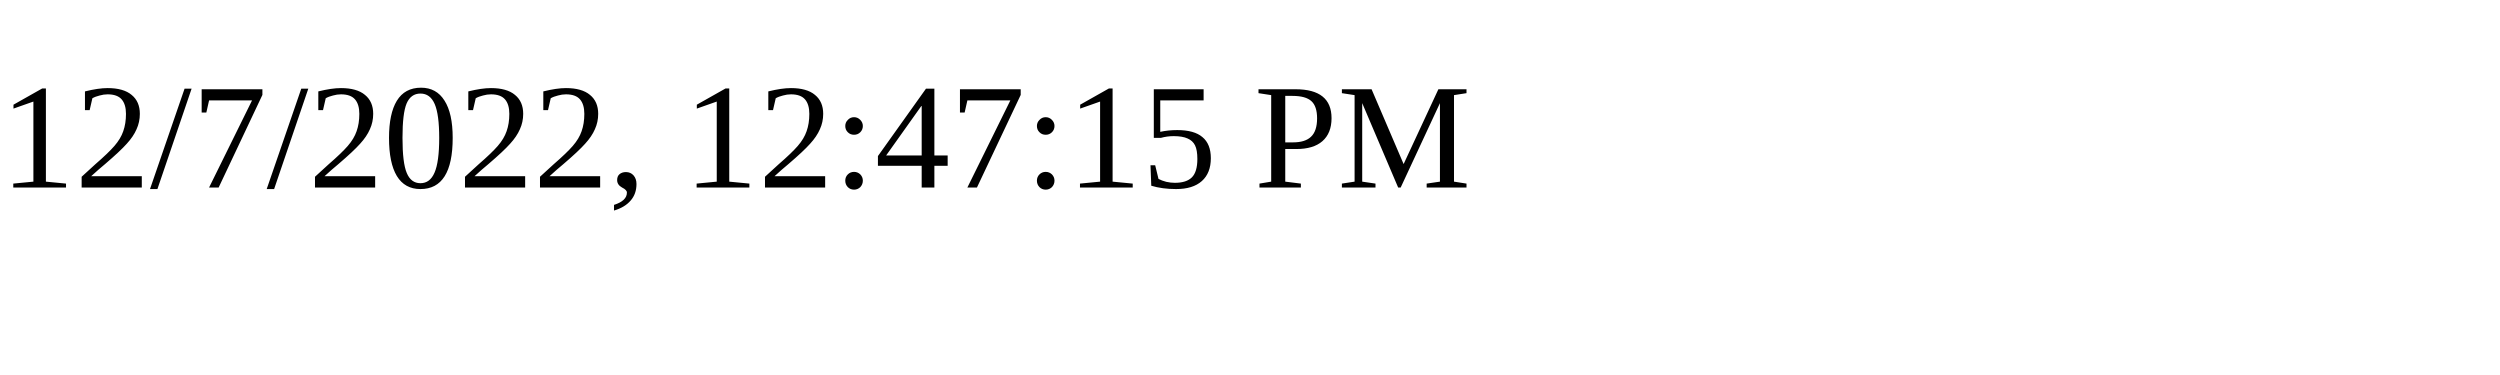
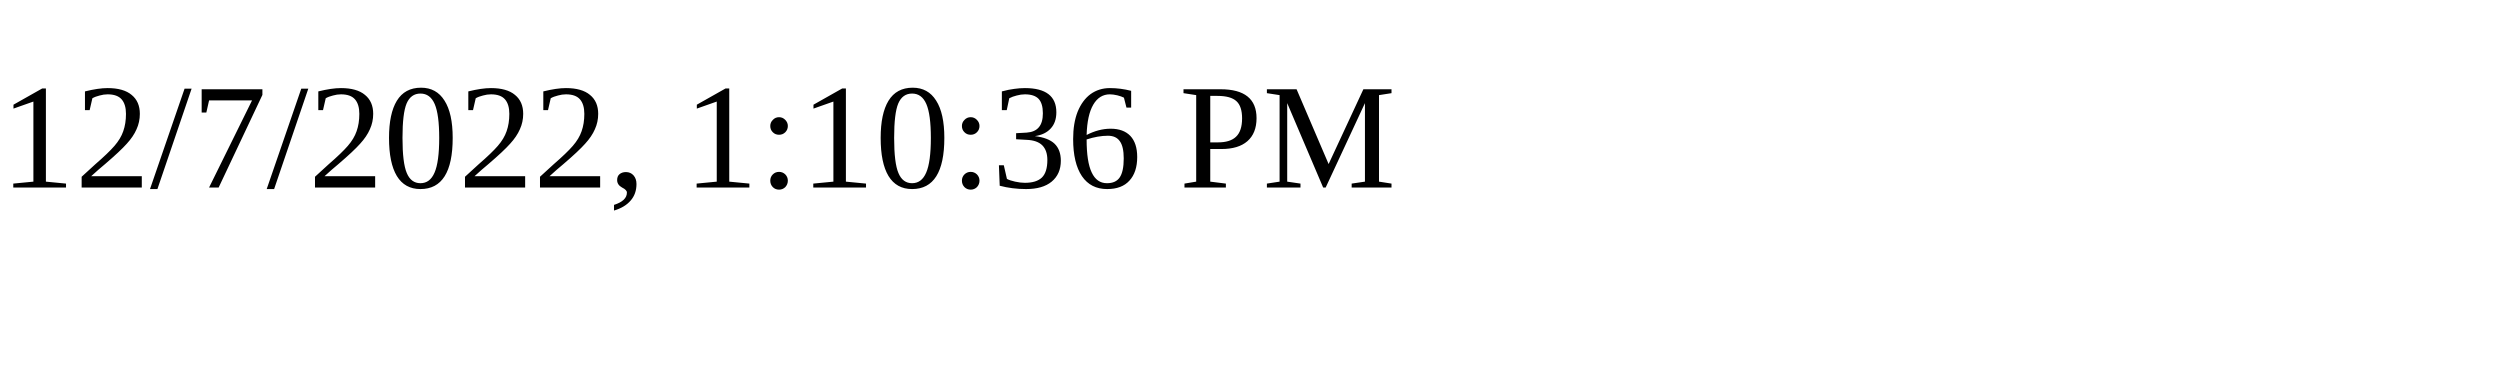
<svg xmlns="http://www.w3.org/2000/svg" height="30" width="200">
-   <text x="0" y="15">12/7/2022, 12:47:15 PM</text>
+   <text x="0" y="15">12/7/2022, 1:10:36 PM</text>
</svg>
